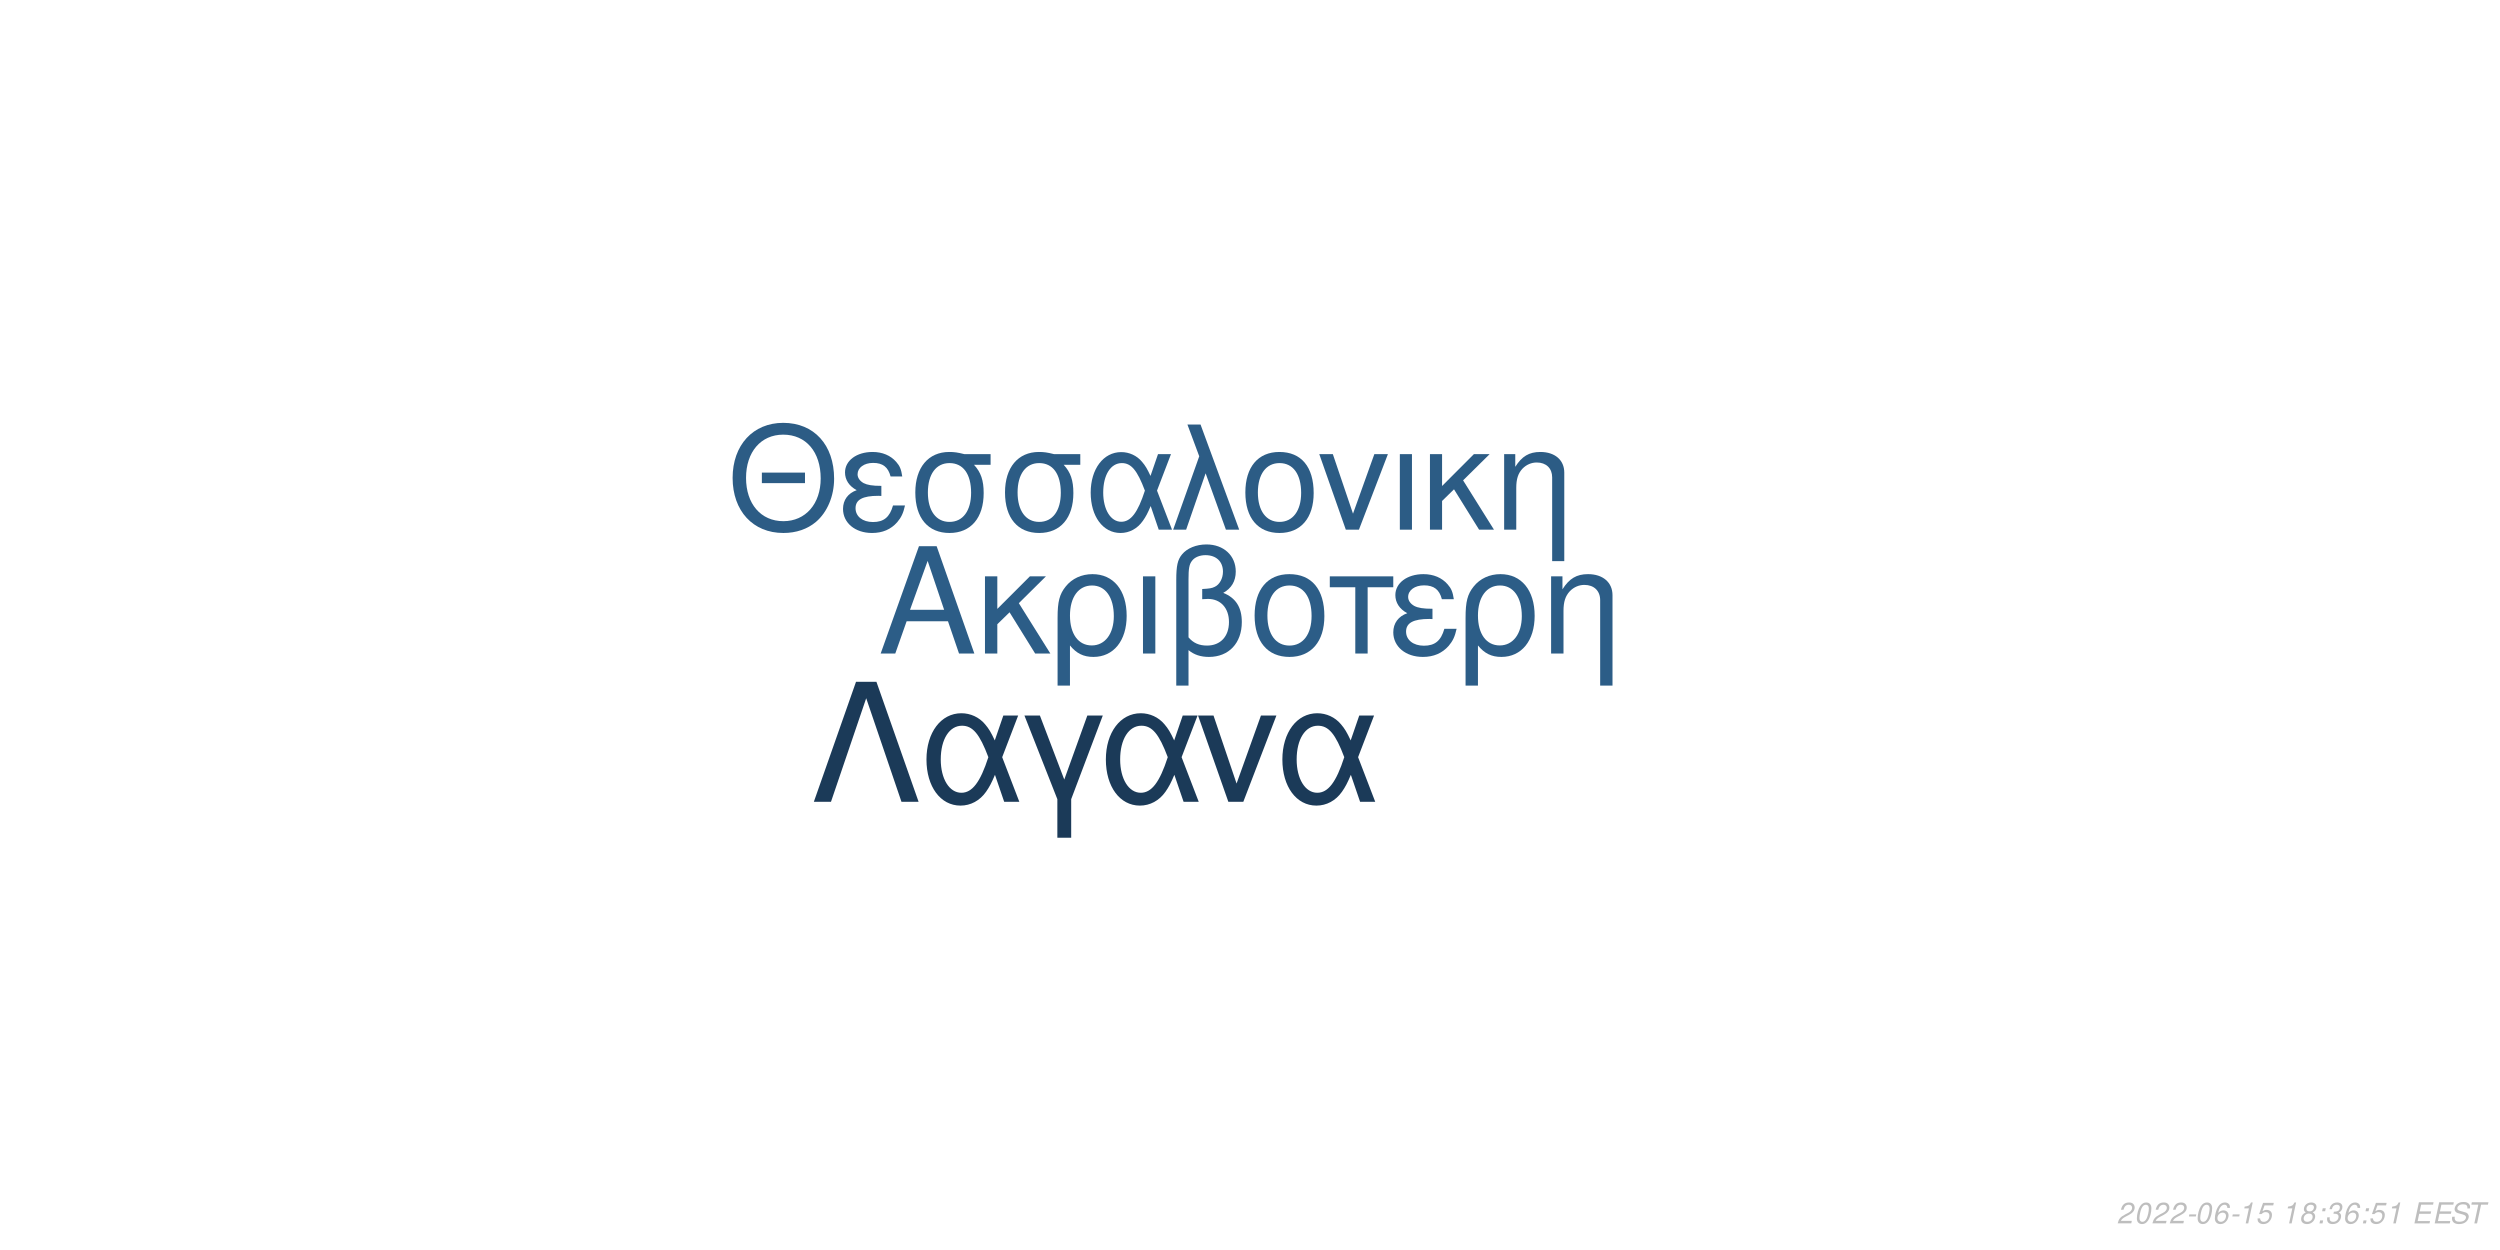
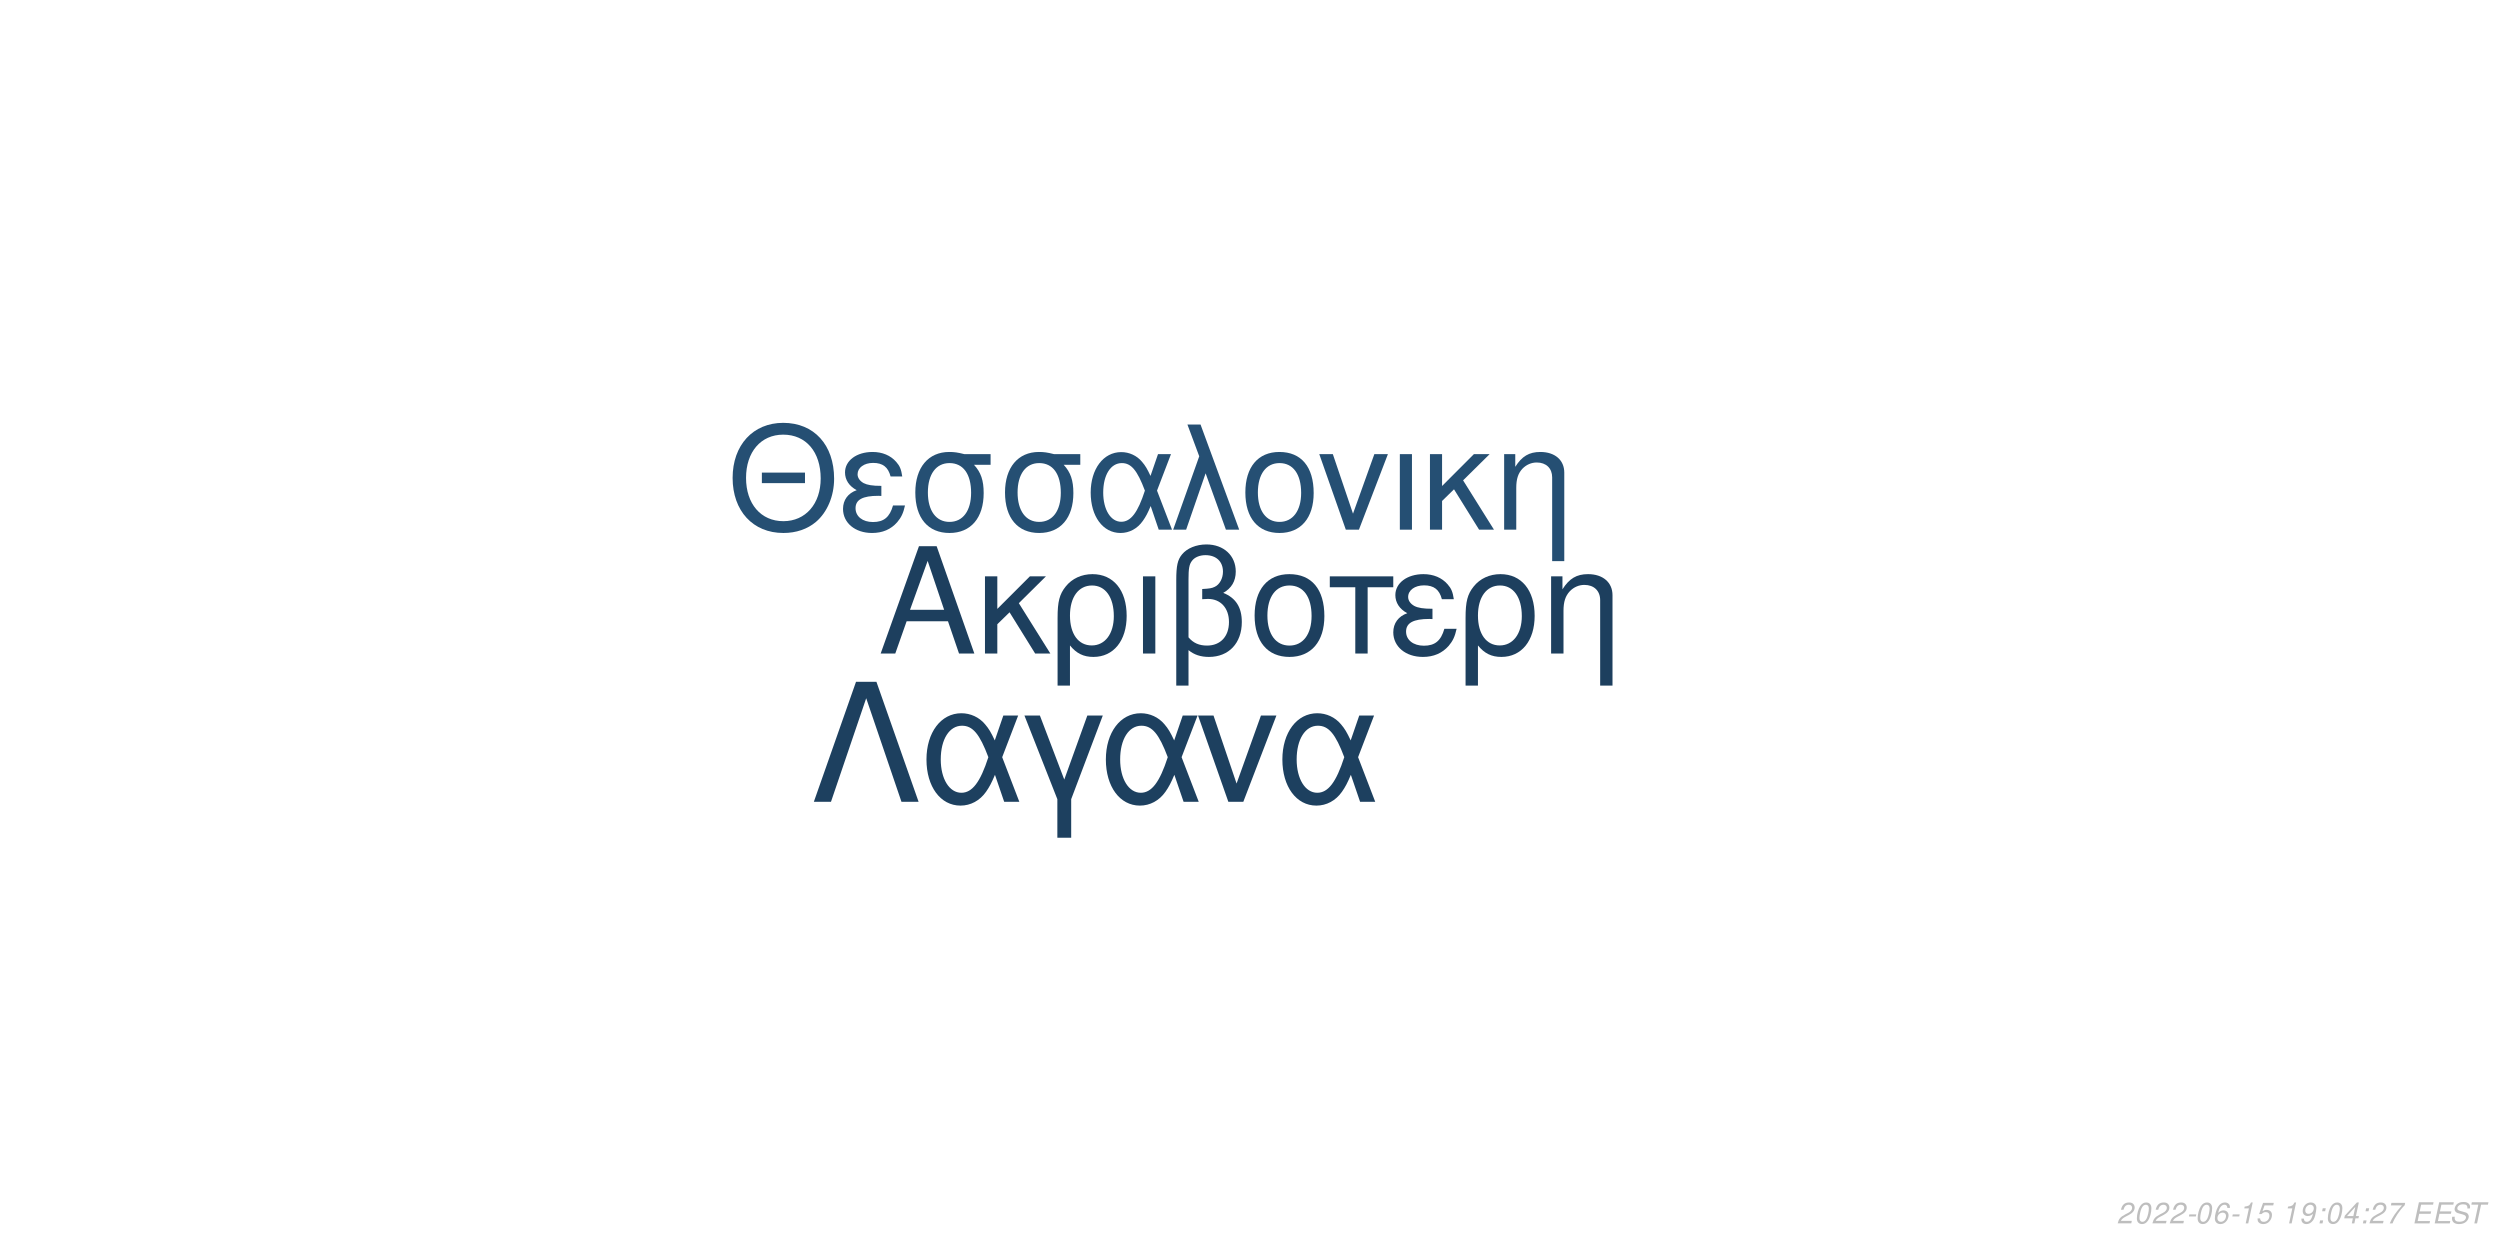
<svg xmlns="http://www.w3.org/2000/svg" xmlns:xlink="http://www.w3.org/1999/xlink" width="864pt" height="432pt" viewBox="0 0 864 432" version="1.1">
  <defs>
    <g>
      <symbol overflow="visible" id="glyph0-0">
        <path style="stroke:none;" d="" />
      </symbol>
      <symbol overflow="visible" id="glyph0-1">
        <path style="stroke:none;" d="M 24.125 -11.141 L 27.938 0 L 33.234 0 L 20.203 -37.094 L 14.094 -37.094 L 0.859 0 L 5.906 0 L 9.828 -11.141 Z M 22.797 -15.109 L 11 -15.109 L 17.094 -32.016 Z M 22.797 -15.109 " />
      </symbol>
      <symbol overflow="visible" id="glyph0-2">
        <path style="stroke:none;" d="M 7.172 -15.422 L 7.172 -26.672 L 2.906 -26.672 L 2.906 0 L 7.172 0 L 7.172 -10.125 L 11.406 -14.25 L 20.25 0 L 25.5 0 L 14.609 -17.406 L 23.969 -26.672 L 18.422 -26.672 Z M 7.172 -15.422 " />
      </symbol>
      <symbol overflow="visible" id="glyph0-3">
        <path style="stroke:none;" d="M 3 11.094 L 7.281 11.094 L 7.281 -2.797 C 9.516 -0.047 11.953 1.172 15.375 1.172 C 22.344 1.172 26.875 -4.422 26.875 -13.031 C 26.875 -21.891 22.297 -27.438 15.062 -27.438 C 11.297 -27.438 7.984 -25.906 5.797 -23.156 C 3.672 -20.516 3 -17.969 3 -12.359 Z M 14.906 -23.516 C 19.547 -23.516 22.438 -19.438 22.438 -12.922 C 22.438 -6.812 19.391 -2.797 14.812 -2.797 C 10.172 -2.797 7.281 -6.766 7.281 -13.125 C 7.281 -19.484 10.234 -23.516 14.906 -23.516 Z M 14.906 -23.516 " />
      </symbol>
      <symbol overflow="visible" id="glyph0-4">
        <path style="stroke:none;" d="M 3.516 0 L 7.781 0 L 7.781 -26.672 L 3.516 -26.672 Z M 3.516 0 " />
      </symbol>
      <symbol overflow="visible" id="glyph0-5">
        <path style="stroke:none;" d="M 4.016 11.094 L 8.25 11.094 L 8.25 -1.172 C 10.172 0.406 12.422 1.172 15.312 1.172 C 22.188 1.172 26.672 -3.609 26.672 -10.891 C 26.672 -15.984 24.578 -19.234 20.25 -20.969 C 23.109 -22.547 24.578 -25.031 24.578 -28.344 C 24.578 -33.844 20.406 -37.703 14.453 -37.703 C 10.938 -37.703 7.734 -36.391 6 -34.25 C 4.484 -32.422 4.016 -30.328 4.016 -25.391 Z M 8.25 -25.656 C 8.25 -29.359 8.5 -30.844 9.469 -32.062 C 10.375 -33.281 12.156 -34 14.094 -34 C 17.812 -34 20.156 -31.812 20.156 -28.297 C 20.156 -25.953 18.984 -23.812 17.297 -23.047 C 16.281 -22.547 15.469 -22.438 12.984 -22.297 L 12.984 -18.781 C 13.734 -18.828 14.344 -18.875 14.969 -18.875 C 19.344 -18.875 22.234 -15.719 22.234 -10.891 C 22.234 -5.906 19.281 -2.75 14.656 -2.75 C 11.953 -2.75 9.922 -3.609 8.25 -5.594 Z M 8.25 -25.656 " />
      </symbol>
      <symbol overflow="visible" id="glyph0-6">
        <path style="stroke:none;" d="M 14.094 -27.438 C 6.562 -27.438 2.094 -22.094 2.094 -13.125 C 2.094 -4.125 6.562 1.172 14.141 1.172 C 21.672 1.172 26.203 -4.172 26.203 -12.922 C 26.203 -22.188 21.828 -27.438 14.094 -27.438 Z M 14.141 -23.516 C 18.938 -23.516 21.781 -19.594 21.781 -12.984 C 21.781 -6.672 18.828 -2.75 14.141 -2.75 C 9.422 -2.75 6.516 -6.672 6.516 -13.125 C 6.516 -19.594 9.422 -23.516 14.141 -23.516 Z M 14.141 -23.516 " />
      </symbol>
      <symbol overflow="visible" id="glyph0-7">
        <path style="stroke:none;" d="M 7.891 0 L 12.156 0 L 12.156 -22.906 L 21.016 -22.906 L 21.016 -26.672 L -0.922 -26.672 L -0.922 -22.906 L 7.891 -22.906 Z M 7.891 0 " />
      </symbol>
      <symbol overflow="visible" id="glyph0-8">
        <path style="stroke:none;" d="M 14.562 -15.469 C 11.344 -15.469 9.562 -15.781 8.297 -16.438 C 6.922 -17.203 6.156 -18.328 6.156 -19.547 C 6.156 -21.891 8.453 -23.562 11.656 -23.562 C 15.062 -23.562 16.953 -22.094 17.812 -18.781 L 21.938 -18.781 C 21.578 -21.266 21.062 -22.5 19.797 -23.922 C 17.812 -26.203 14.906 -27.438 11.453 -27.438 C 5.797 -27.438 1.734 -24.375 1.734 -20.203 C 1.734 -17.609 3.156 -15.375 5.859 -13.938 C 2.797 -12.875 1.016 -10.484 1.016 -7.328 C 1.016 -2.391 5.297 1.172 11.25 1.172 C 14.969 1.172 17.906 -0.109 20.156 -2.641 C 21.578 -4.328 22.297 -5.797 22.906 -8.547 L 18.672 -8.547 C 17.5 -4.422 15.422 -2.703 11.609 -2.703 C 7.938 -2.703 5.438 -4.688 5.438 -7.578 C 5.438 -10.578 7.938 -11.953 13.484 -11.953 C 13.641 -11.953 14.094 -11.953 14.562 -11.906 Z M 14.562 -15.469 " />
      </symbol>
      <symbol overflow="visible" id="glyph0-9">
        <path style="stroke:none;" d="M 3.562 -26.672 L 3.562 0 L 7.844 0 L 7.844 -14.703 C 7.844 -17.906 8.5 -19.891 10.031 -21.531 C 11.406 -22.953 13.188 -23.719 15.062 -23.719 C 18.375 -23.719 20.516 -21.672 20.516 -18.469 L 20.516 11.094 L 24.781 11.094 L 24.781 -20.156 C 24.781 -24.578 21.469 -27.438 16.328 -27.438 C 12.359 -27.438 9.828 -25.906 7.484 -22.188 L 7.484 -26.672 Z M 3.562 -26.672 " />
      </symbol>
      <symbol overflow="visible" id="glyph1-0">
        <path style="stroke:none;" d="" />
      </symbol>
      <symbol overflow="visible" id="glyph1-1">
        <path style="stroke:none;" d="M 26.859 -19.734 L 11.953 -19.734 L 11.953 -16.094 L 26.859 -16.094 Z M 19.328 -36.922 C 8.922 -36.922 1.844 -29.25 1.844 -17.891 C 1.844 -6.484 8.875 1.141 19.391 1.141 C 23.812 1.141 27.703 -0.203 30.641 -2.688 C 34.578 -6.031 36.922 -11.656 36.922 -17.594 C 36.922 -29.297 30 -36.922 19.328 -36.922 Z M 19.328 -32.844 C 27.203 -32.844 32.281 -26.906 32.281 -17.688 C 32.281 -8.922 27.062 -2.938 19.391 -2.938 C 11.609 -2.938 6.484 -8.922 6.484 -17.891 C 6.484 -26.859 11.609 -32.844 19.328 -32.844 Z M 19.328 -32.844 " />
      </symbol>
      <symbol overflow="visible" id="glyph1-2">
        <path style="stroke:none;" d="M 14.25 -15.141 C 11.109 -15.141 9.375 -15.453 8.125 -16.094 C 6.781 -16.844 6.031 -17.938 6.031 -19.141 C 6.031 -21.422 8.266 -23.078 11.406 -23.078 C 14.75 -23.078 16.594 -21.625 17.438 -18.391 L 21.469 -18.391 C 21.125 -20.828 20.625 -22.031 19.391 -23.422 C 17.438 -25.656 14.594 -26.859 11.219 -26.859 C 5.688 -26.859 1.688 -23.875 1.688 -19.781 C 1.688 -17.234 3.094 -15.047 5.734 -13.656 C 2.734 -12.609 1 -10.266 1 -7.172 C 1 -2.344 5.188 1.141 11.016 1.141 C 14.656 1.141 17.547 -0.094 19.734 -2.594 C 21.125 -4.234 21.828 -5.688 22.422 -8.375 L 18.281 -8.375 C 17.141 -4.328 15.094 -2.641 11.359 -2.641 C 7.766 -2.641 5.328 -4.578 5.328 -7.422 C 5.328 -10.359 7.766 -11.703 13.203 -11.703 C 13.359 -11.703 13.797 -11.703 14.25 -11.656 Z M 14.25 -15.141 " />
      </symbol>
      <symbol overflow="visible" id="glyph1-3">
        <path style="stroke:none;" d="M 29 -26.109 L 19.938 -26.109 C 17.594 -26.703 16.438 -26.859 14.703 -26.859 C 7.469 -26.859 2.984 -21.469 2.984 -12.859 C 2.984 -4.031 7.375 1.141 14.797 1.141 C 22.172 1.141 26.609 -4.078 26.609 -12.656 C 26.609 -17.047 25.656 -19.828 23.266 -22.422 L 29 -22.422 Z M 14.797 -23.016 C 19.531 -23.016 22.266 -19.234 22.266 -12.75 C 22.266 -6.531 19.438 -2.688 14.797 -2.688 C 10.172 -2.688 7.328 -6.531 7.328 -12.859 C 7.328 -19.188 10.172 -23.016 14.797 -23.016 Z M 14.797 -23.016 " />
      </symbol>
      <symbol overflow="visible" id="glyph1-4">
        <path style="stroke:none;" d="M 29.344 -26.109 L 24.859 -26.109 L 22.266 -18.578 C 21.125 -21.031 20.484 -22.125 19.328 -23.469 C 17.547 -25.609 14.906 -26.812 12.156 -26.812 C 5.984 -26.812 1.594 -20.984 1.594 -12.812 C 1.594 -4.578 5.828 1.141 11.906 1.141 C 14.953 1.141 17.734 -0.344 19.625 -3.047 C 20.672 -4.531 21.281 -5.688 22.328 -8.172 L 25.109 0 L 29.703 0 L 24.516 -13.5 Z M 20.328 -13.5 C 17.891 -5.922 15.453 -2.734 12.156 -2.734 C 8.516 -2.734 5.922 -6.922 5.922 -12.812 C 5.922 -18.938 8.516 -23.016 12.359 -23.016 C 15.594 -23.016 17.688 -20.531 20.328 -13.5 Z M 20.328 -13.5 " />
      </symbol>
      <symbol overflow="visible" id="glyph1-5">
        <path style="stroke:none;" d="M 1.094 0 L 5.578 0 L 12.312 -19.484 L 19.328 0 L 23.922 0 L 10.562 -36.328 L 6.031 -36.328 L 10.109 -25.359 Z M 1.094 0 " />
      </symbol>
      <symbol overflow="visible" id="glyph1-6">
        <path style="stroke:none;" d="M 13.797 -26.859 C 6.422 -26.859 2.047 -21.625 2.047 -12.859 C 2.047 -4.031 6.422 1.141 13.859 1.141 C 21.234 1.141 25.656 -4.078 25.656 -12.656 C 25.656 -21.719 21.375 -26.859 13.797 -26.859 Z M 13.859 -23.016 C 18.531 -23.016 21.328 -19.188 21.328 -12.703 C 21.328 -6.531 18.438 -2.688 13.859 -2.688 C 9.219 -2.688 6.375 -6.531 6.375 -12.859 C 6.375 -19.188 9.219 -23.016 13.859 -23.016 Z M 13.859 -23.016 " />
      </symbol>
      <symbol overflow="visible" id="glyph1-7">
        <path style="stroke:none;" d="M 14.297 0 L 24.312 -26.109 L 19.625 -26.109 L 12.25 -5.531 L 5.281 -26.109 L 0.594 -26.109 L 9.766 0 Z M 14.297 0 " />
      </symbol>
      <symbol overflow="visible" id="glyph1-8">
        <path style="stroke:none;" d="M 3.438 0 L 7.625 0 L 7.625 -26.109 L 3.438 -26.109 Z M 3.438 0 " />
      </symbol>
      <symbol overflow="visible" id="glyph1-9">
        <path style="stroke:none;" d="M 7.031 -15.094 L 7.031 -26.109 L 2.844 -26.109 L 2.844 0 L 7.031 0 L 7.031 -9.922 L 11.156 -13.953 L 19.828 0 L 24.969 0 L 14.297 -17.047 L 23.469 -26.109 L 18.031 -26.109 Z M 7.031 -15.094 " />
      </symbol>
      <symbol overflow="visible" id="glyph1-10">
        <path style="stroke:none;" d="M 3.484 -26.109 L 3.484 0 L 7.672 0 L 7.672 -14.406 C 7.672 -17.547 8.328 -19.484 9.812 -21.078 C 11.156 -22.469 12.906 -23.219 14.75 -23.219 C 17.984 -23.219 20.078 -21.234 20.078 -18.094 L 20.078 10.859 L 24.266 10.859 L 24.266 -19.734 C 24.266 -24.062 21.031 -26.859 16 -26.859 C 12.109 -26.859 9.609 -25.359 7.328 -21.719 L 7.328 -26.109 Z M 3.484 -26.109 " />
      </symbol>
      <symbol overflow="visible" id="glyph2-0">
        <path style="stroke:none;" d="" />
      </symbol>
      <symbol overflow="visible" id="glyph2-1">
        <path style="stroke:none;" d="M 22.531 -41.484 L 15.484 -41.484 L 0.906 0 L 6.828 0 L 19 -35.797 L 31.188 0 L 37.109 0 Z M 22.531 -41.484 " />
      </symbol>
      <symbol overflow="visible" id="glyph2-2">
        <path style="stroke:none;" d="M 33.516 -29.812 L 28.391 -29.812 L 25.438 -21.219 C 24.125 -24.016 23.391 -25.266 22.078 -26.797 C 20.031 -29.25 17.016 -30.609 13.891 -30.609 C 6.828 -30.609 1.828 -23.953 1.828 -14.625 C 1.828 -5.234 6.656 1.312 13.594 1.312 C 17.078 1.312 20.266 -0.391 22.422 -3.469 C 23.609 -5.172 24.297 -6.484 25.5 -9.328 L 28.688 0 L 33.922 0 L 28 -15.422 Z M 23.219 -15.422 C 20.422 -6.766 17.641 -3.125 13.891 -3.125 C 9.734 -3.125 6.766 -7.906 6.766 -14.625 C 6.766 -21.625 9.734 -26.297 14.109 -26.297 C 17.812 -26.297 20.203 -23.453 23.219 -15.422 Z M 23.219 -15.422 " />
      </symbol>
      <symbol overflow="visible" id="glyph2-3">
        <path style="stroke:none;" d="M 12.062 12.406 L 16.844 12.406 L 16.844 -0.906 L 27.766 -29.812 L 22.422 -29.812 L 14.453 -7.688 L 6.031 -29.812 L 0.688 -29.812 L 12.062 -0.906 Z M 12.062 12.406 " />
      </symbol>
      <symbol overflow="visible" id="glyph2-4">
        <path style="stroke:none;" d="M 16.328 0 L 27.766 -29.812 L 22.422 -29.812 L 14 -6.312 L 6.031 -29.812 L 0.688 -29.812 L 11.156 0 Z M 16.328 0 " />
      </symbol>
      <symbol overflow="visible" id="glyph3-0">
        <path style="stroke:none;" d="" />
      </symbol>
      <symbol overflow="visible" id="glyph3-1">
        <path style="stroke:none;" d="M 5.234 -0.875 L 1.469 -0.875 C 1.641 -1.375 2.203 -1.891 3.109 -2.344 L 4.234 -2.938 C 5.562 -3.625 6.219 -4.469 6.219 -5.484 C 6.219 -5.938 6.062 -6.359 5.797 -6.656 C 5.469 -7.047 4.984 -7.234 4.312 -7.234 C 2.766 -7.234 1.891 -6.453 1.484 -4.734 L 2.375 -4.734 C 2.484 -5.188 2.609 -5.484 2.797 -5.75 C 3.094 -6.203 3.609 -6.453 4.188 -6.453 C 4.891 -6.453 5.344 -6.031 5.344 -5.375 C 5.344 -4.703 4.859 -4.094 4.016 -3.656 L 2.984 -3.125 C 1.234 -2.188 0.797 -1.656 0.344 -0.016 L 5.047 -0.016 Z M 5.234 -0.875 " />
      </symbol>
      <symbol overflow="visible" id="glyph3-2">
        <path style="stroke:none;" d="M 4.203 -7.234 C 3.375 -7.234 2.688 -6.812 2.125 -5.984 C 1.484 -5.047 0.984 -3.188 0.984 -1.734 C 0.984 -1.109 1.172 -0.562 1.484 -0.266 C 1.797 0.047 2.281 0.234 2.766 0.234 C 3.625 0.234 4.281 -0.156 4.859 -1.016 C 5.516 -1.953 6 -3.797 6 -5.266 C 6 -6.5 5.328 -7.234 4.203 -7.234 Z M 4.094 -6.453 C 4.734 -6.453 5.125 -5.984 5.125 -5.156 C 5.125 -4.203 4.781 -2.625 4.406 -1.812 C 3.984 -0.938 3.516 -0.547 2.875 -0.547 C 2.25 -0.547 1.875 -1.031 1.875 -1.828 C 1.875 -2.797 2.203 -4.344 2.594 -5.203 C 2.984 -6.047 3.453 -6.453 4.094 -6.453 Z M 4.094 -6.453 " />
      </symbol>
      <symbol overflow="visible" id="glyph3-3">
        <path style="stroke:none;" d="M 3.516 -3.125 L 1.125 -3.125 L 0.969 -2.406 L 3.359 -2.406 Z M 3.516 -3.125 " />
      </symbol>
      <symbol overflow="visible" id="glyph3-4">
        <path style="stroke:none;" d="M 6.125 -5.344 L 6.141 -5.625 C 6.141 -6.609 5.453 -7.234 4.391 -7.234 C 3.438 -7.234 2.641 -6.719 2.016 -5.703 C 1.422 -4.781 0.938 -2.953 0.938 -1.688 C 0.938 -0.516 1.688 0.234 2.859 0.234 C 3.703 0.234 4.438 -0.156 5 -0.875 C 5.406 -1.422 5.672 -2.156 5.672 -2.766 C 5.672 -3.812 4.969 -4.5 3.906 -4.5 C 3.234 -4.5 2.672 -4.234 2.094 -3.625 C 2.406 -5.375 3.234 -6.453 4.25 -6.453 C 4.703 -6.453 5.062 -6.234 5.172 -5.844 C 5.203 -5.719 5.234 -5.578 5.25 -5.344 Z M 3.656 -3.734 C 4.344 -3.734 4.797 -3.281 4.797 -2.625 C 4.797 -1.469 3.984 -0.547 2.984 -0.547 C 2.297 -0.547 1.812 -1.047 1.812 -1.766 C 1.812 -2.859 2.625 -3.734 3.656 -3.734 Z M 3.656 -3.734 " />
      </symbol>
      <symbol overflow="visible" id="glyph3-5">
        <path style="stroke:none;" d="M 3.703 -5.188 L 2.594 0 L 3.469 0 L 5.016 -7.234 L 4.438 -7.234 C 3.906 -6.156 3.688 -6.016 2.234 -5.812 L 2.109 -5.188 Z M 3.703 -5.188 " />
      </symbol>
      <symbol overflow="visible" id="glyph3-6">
        <path style="stroke:none;" d="M 6.297 -7.094 L 2.594 -7.094 L 1.234 -3.234 L 2.047 -3.234 C 2.656 -3.766 2.938 -3.906 3.531 -3.906 C 4.328 -3.906 4.797 -3.453 4.797 -2.688 C 4.797 -1.438 3.969 -0.547 2.828 -0.547 C 2.031 -0.547 1.609 -0.938 1.578 -1.734 L 0.703 -1.734 L 0.703 -1.516 C 0.703 -0.938 0.844 -0.547 1.188 -0.266 C 1.562 0.062 2.078 0.234 2.703 0.234 C 3.656 0.234 4.391 -0.156 4.984 -0.922 C 5.422 -1.5 5.672 -2.234 5.672 -2.953 C 5.672 -4 4.938 -4.672 3.812 -4.672 C 3.328 -4.672 2.906 -4.547 2.406 -4.234 L 3.109 -6.219 L 6.109 -6.219 Z M 6.297 -7.094 " />
      </symbol>
      <symbol overflow="visible" id="glyph3-7">
        <path style="stroke:none;" d="" />
      </symbol>
      <symbol overflow="visible" id="glyph3-8">
-         <path style="stroke:none;" d="M 4.766 -3.797 C 5.078 -3.969 5.234 -4.078 5.438 -4.234 C 5.812 -4.594 6.062 -5.172 6.062 -5.734 C 6.062 -6.625 5.344 -7.234 4.266 -7.234 C 2.812 -7.234 1.703 -6.219 1.703 -4.875 C 1.703 -4.406 1.875 -4.125 2.359 -3.812 C 1.297 -3.312 0.75 -2.516 0.75 -1.469 C 0.75 -0.438 1.547 0.234 2.812 0.234 C 3.656 0.234 4.359 -0.094 4.938 -0.734 C 5.359 -1.234 5.609 -1.859 5.609 -2.438 C 5.609 -3.047 5.312 -3.516 4.766 -3.797 Z M 4.109 -6.453 C 4.797 -6.453 5.188 -6.125 5.188 -5.578 C 5.188 -5.266 5.062 -4.922 4.859 -4.672 C 4.562 -4.312 4.188 -4.156 3.656 -4.156 C 2.984 -4.156 2.594 -4.453 2.594 -4.984 C 2.594 -5.859 3.203 -6.453 4.109 -6.453 Z M 3.453 -3.406 C 4.234 -3.406 4.734 -2.984 4.734 -2.312 C 4.734 -1.312 3.922 -0.547 2.875 -0.547 C 2.125 -0.547 1.625 -0.969 1.625 -1.625 C 1.625 -2.609 2.438 -3.406 3.453 -3.406 Z M 3.453 -3.406 " />
+         <path style="stroke:none;" d="M 0.844 -1.656 C 0.844 -1.547 0.844 -1.438 0.844 -1.375 C 0.844 -0.406 1.531 0.234 2.578 0.234 C 3.203 0.234 3.766 0.016 4.297 -0.438 C 4.938 -1 5.312 -1.656 5.594 -2.719 C 5.844 -3.672 6.016 -4.766 6.016 -5.375 C 6.016 -5.844 5.844 -6.328 5.547 -6.656 C 5.203 -7.031 4.703 -7.234 4.062 -7.234 C 2.516 -7.234 1.297 -5.938 1.297 -4.266 C 1.297 -3.203 1.984 -2.547 3.047 -2.547 C 3.484 -2.547 3.953 -2.672 4.281 -2.891 C 4.406 -2.984 4.547 -3.078 4.828 -3.344 C 4.438 -1.484 3.703 -0.547 2.703 -0.547 C 2.109 -0.547 1.719 -0.938 1.719 -1.547 L 1.719 -1.656 Z M 3.953 -6.453 C 4.625 -6.453 5.141 -5.953 5.141 -5.281 C 5.141 -4.188 4.312 -3.312 3.297 -3.312 C 2.594 -3.312 2.172 -3.734 2.172 -4.453 C 2.172 -5.562 2.984 -6.453 3.953 -6.453 Z M 3.953 -6.453 " />
      </symbol>
      <symbol overflow="visible" id="glyph3-9">
        <path style="stroke:none;" d="M 2.359 -1.031 L 1.312 -1.031 L 1.094 0 L 2.141 0 Z M 3.266 -5.234 L 2.219 -5.234 L 2 -4.203 L 3.047 -4.203 Z M 3.266 -5.234 " />
      </symbol>
      <symbol overflow="visible" id="glyph3-10">
-         <path style="stroke:none;" d="M 2.922 -3.312 C 3.125 -3.344 3.234 -3.344 3.375 -3.344 C 4.203 -3.344 4.688 -3 4.688 -2.406 C 4.688 -1.312 3.906 -0.547 2.781 -0.547 C 2.047 -0.547 1.594 -0.938 1.594 -1.562 C 1.594 -1.719 1.609 -1.844 1.656 -2.094 L 0.766 -2.094 C 0.734 -1.797 0.719 -1.641 0.719 -1.469 C 0.719 -0.375 1.406 0.234 2.641 0.234 C 3.547 0.234 4.297 -0.078 4.812 -0.656 C 5.266 -1.156 5.562 -1.875 5.562 -2.547 C 5.562 -3.125 5.344 -3.453 4.797 -3.734 C 5.641 -4.234 6.016 -4.844 6.016 -5.734 C 6.016 -6.656 5.312 -7.234 4.203 -7.234 C 3.375 -7.234 2.672 -6.938 2.188 -6.375 C 1.891 -6.031 1.703 -5.641 1.516 -4.906 L 2.391 -4.906 C 2.5 -5.359 2.594 -5.594 2.734 -5.812 C 3.047 -6.234 3.516 -6.453 4.078 -6.453 C 4.734 -6.453 5.141 -6.125 5.141 -5.578 C 5.141 -5.188 5.016 -4.797 4.797 -4.547 C 4.516 -4.234 4 -4.062 3.266 -4.062 L 3.078 -4.062 Z M 2.922 -3.312 " />
+         <path style="stroke:none;" d="M 3.625 -1.75 L 3.266 0 L 4.141 0 L 4.516 -1.75 L 5.562 -1.75 L 5.734 -2.531 L 4.688 -2.531 L 5.688 -7.234 L 5.016 -7.234 L 0.844 -2.672 L 0.641 -1.75 Z M 3.797 -2.531 L 1.594 -2.531 L 4.469 -5.703 Z M 3.797 -2.531 " />
      </symbol>
      <symbol overflow="visible" id="glyph3-11">
+         <path style="stroke:none;" d="M 6.703 -7.094 L 1.953 -7.094 L 1.766 -6.219 L 5.594 -6.219 C 3.344 -3.688 2.266 -2.109 1.375 0 L 2.344 0 C 3.031 -1.906 4.828 -4.594 6.547 -6.281 Z M 6.703 -7.094 " />
+       </symbol>
+       <symbol overflow="visible" id="glyph3-12">
        <path style="stroke:none;" d="M 2.547 -3.312 L 6.5 -3.312 L 6.688 -4.141 L 2.719 -4.141 L 3.219 -6.469 L 7.344 -6.469 L 7.516 -7.297 L 2.453 -7.297 L 0.906 0 L 6.125 0 L 6.297 -0.812 L 2.016 -0.812 Z M 2.547 -3.312 " />
      </symbol>
-       <symbol overflow="visible" id="glyph3-12">
+       <symbol overflow="visible" id="glyph3-13">
        <path style="stroke:none;" d="M 7.062 -5.156 C 7.125 -5.438 7.141 -5.562 7.141 -5.703 C 7.141 -6.156 6.938 -6.594 6.594 -6.891 C 6.188 -7.25 5.656 -7.406 4.875 -7.406 C 3.844 -7.406 3.047 -7.125 2.5 -6.562 C 2.094 -6.141 1.781 -5.438 1.781 -4.922 C 1.781 -4.297 2.219 -3.766 2.891 -3.562 L 4.594 -3.094 C 5.406 -2.859 5.734 -2.578 5.734 -2.094 C 5.734 -1.781 5.547 -1.406 5.266 -1.141 C 4.844 -0.766 4.266 -0.578 3.453 -0.578 C 2.328 -0.578 1.812 -0.984 1.812 -1.906 C 1.812 -2.047 1.812 -2.125 1.844 -2.312 L 0.984 -2.312 C 0.906 -2.062 0.891 -1.906 0.891 -1.688 C 0.891 -0.484 1.797 0.234 3.297 0.234 C 4.359 0.234 5.234 -0.062 5.812 -0.609 C 6.344 -1.078 6.688 -1.797 6.688 -2.375 C 6.688 -2.641 6.609 -2.906 6.453 -3.156 C 6.234 -3.5 5.938 -3.703 5.469 -3.828 L 3.75 -4.312 C 2.984 -4.547 2.734 -4.734 2.734 -5.188 C 2.734 -5.547 2.875 -5.844 3.188 -6.109 C 3.547 -6.438 4.031 -6.594 4.703 -6.594 C 5.266 -6.594 5.688 -6.484 5.906 -6.297 C 6.094 -6.125 6.219 -5.797 6.219 -5.516 C 6.219 -5.422 6.203 -5.344 6.188 -5.156 Z M 7.062 -5.156 " />
      </symbol>
-       <symbol overflow="visible" id="glyph3-13">
+       <symbol overflow="visible" id="glyph3-14">
        <path style="stroke:none;" d="M 4.938 -6.469 L 7.312 -6.469 L 7.484 -7.297 L 1.75 -7.297 L 1.578 -6.469 L 3.984 -6.469 L 2.609 0 L 3.547 0 Z M 4.938 -6.469 " />
      </symbol>
    </g>
  </defs>
  <g id="surface1">
    <rect x="0" y="0" width="864" height="432" style="fill:rgb(100%,100%,100%);fill-opacity:1;stroke:none;" />
-     <g style="fill:rgb(17.255%,36.471%,52.941%);fill-opacity:1;">
+     <g style="fill:rgb(11.373%,24.706%,36.863%);fill-opacity:1;">
      <use xlink:href="#glyph0-1" x="303.5" y="225.861" />
      <use xlink:href="#glyph0-2" x="337.5" y="225.861" />
      <use xlink:href="#glyph0-3" x="362.5" y="225.861" />
      <use xlink:href="#glyph0-4" x="391.5" y="225.861" />
      <use xlink:href="#glyph0-5" x="402.5" y="225.861" />
      <use xlink:href="#glyph0-6" x="431.5" y="225.861" />
      <use xlink:href="#glyph0-7" x="460.5" y="225.861" />
      <use xlink:href="#glyph0-8" x="480.5" y="225.861" />
      <use xlink:href="#glyph0-3" x="503.5" y="225.861" />
      <use xlink:href="#glyph0-9" x="532.5" y="225.861" />
    </g>
-     <g style="fill:rgb(17.255%,36.078%,52.157%);fill-opacity:1;">
+     <g style="fill:rgb(14.51%,30.98%,45.098%);fill-opacity:1;">
      <use xlink:href="#glyph1-1" x="251.348" y="183.058" />
      <use xlink:href="#glyph1-2" x="290.348" y="183.058" />
      <use xlink:href="#glyph1-3" x="313.348" y="183.058" />
      <use xlink:href="#glyph1-3" x="344.348" y="183.058" />
      <use xlink:href="#glyph1-4" x="375.348" y="183.058" />
      <use xlink:href="#glyph1-5" x="404.348" y="183.058" />
      <use xlink:href="#glyph1-6" x="428.348" y="183.058" />
      <use xlink:href="#glyph1-7" x="455.348" y="183.058" />
      <use xlink:href="#glyph1-8" x="480.348" y="183.058" />
      <use xlink:href="#glyph1-9" x="491.348" y="183.058" />
      <use xlink:href="#glyph1-10" x="516.348" y="183.058" />
    </g>
-     <g style="fill:rgb(10.588%,22.745%,34.51%);fill-opacity:1;">
+     <g style="fill:rgb(11.373%,25.098%,37.255%);fill-opacity:1;">
      <use xlink:href="#glyph2-1" x="280.359" y="277.105" />
      <use xlink:href="#glyph2-2" x="318.359" y="277.105" />
      <use xlink:href="#glyph2-3" x="353.359" y="277.105" />
      <use xlink:href="#glyph2-2" x="380.359" y="277.105" />
      <use xlink:href="#glyph2-4" x="413.359" y="277.105" />
      <use xlink:href="#glyph2-2" x="441.359" y="277.105" />
    </g>
    <g style="fill:rgb(74.51%,74.51%,74.51%);fill-opacity:1;">
      <use xlink:href="#glyph3-1" x="731.52" y="422.81" />
      <use xlink:href="#glyph3-2" x="737.52" y="422.81" />
      <use xlink:href="#glyph3-1" x="743.52" y="422.81" />
      <use xlink:href="#glyph3-1" x="749.52" y="422.81" />
      <use xlink:href="#glyph3-3" x="755.52" y="422.81" />
      <use xlink:href="#glyph3-2" x="758.52" y="422.81" />
      <use xlink:href="#glyph3-4" x="764.52" y="422.81" />
      <use xlink:href="#glyph3-3" x="770.52" y="422.81" />
      <use xlink:href="#glyph3-5" x="773.52" y="422.81" />
      <use xlink:href="#glyph3-6" x="779.52" y="422.81" />
      <use xlink:href="#glyph3-7" x="785.52" y="422.81" />
      <use xlink:href="#glyph3-5" x="788.52" y="422.81" />
      <use xlink:href="#glyph3-8" x="794.52" y="422.81" />
      <use xlink:href="#glyph3-9" x="800.52" y="422.81" />
-       <use xlink:href="#glyph3-10" x="803.52" y="422.81" />
-       <use xlink:href="#glyph3-4" x="809.52" y="422.81" />
+       <use xlink:href="#glyph3-2" x="803.52" y="422.81" />
+       <use xlink:href="#glyph3-10" x="809.52" y="422.81" />
      <use xlink:href="#glyph3-9" x="815.52" y="422.81" />
-       <use xlink:href="#glyph3-6" x="818.52" y="422.81" />
-       <use xlink:href="#glyph3-5" x="824.52" y="422.81" />
+       <use xlink:href="#glyph3-1" x="818.52" y="422.81" />
+       <use xlink:href="#glyph3-11" x="824.52" y="422.81" />
      <use xlink:href="#glyph3-7" x="830.52" y="422.81" />
-       <use xlink:href="#glyph3-11" x="833.52" y="422.81" />
-       <use xlink:href="#glyph3-11" x="840.52" y="422.81" />
-       <use xlink:href="#glyph3-12" x="846.52" y="422.81" />
-       <use xlink:href="#glyph3-13" x="852.52" y="422.81" />
+       <use xlink:href="#glyph3-12" x="833.52" y="422.81" />
+       <use xlink:href="#glyph3-12" x="840.52" y="422.81" />
+       <use xlink:href="#glyph3-13" x="846.52" y="422.81" />
+       <use xlink:href="#glyph3-14" x="852.52" y="422.81" />
    </g>
  </g>
</svg>
